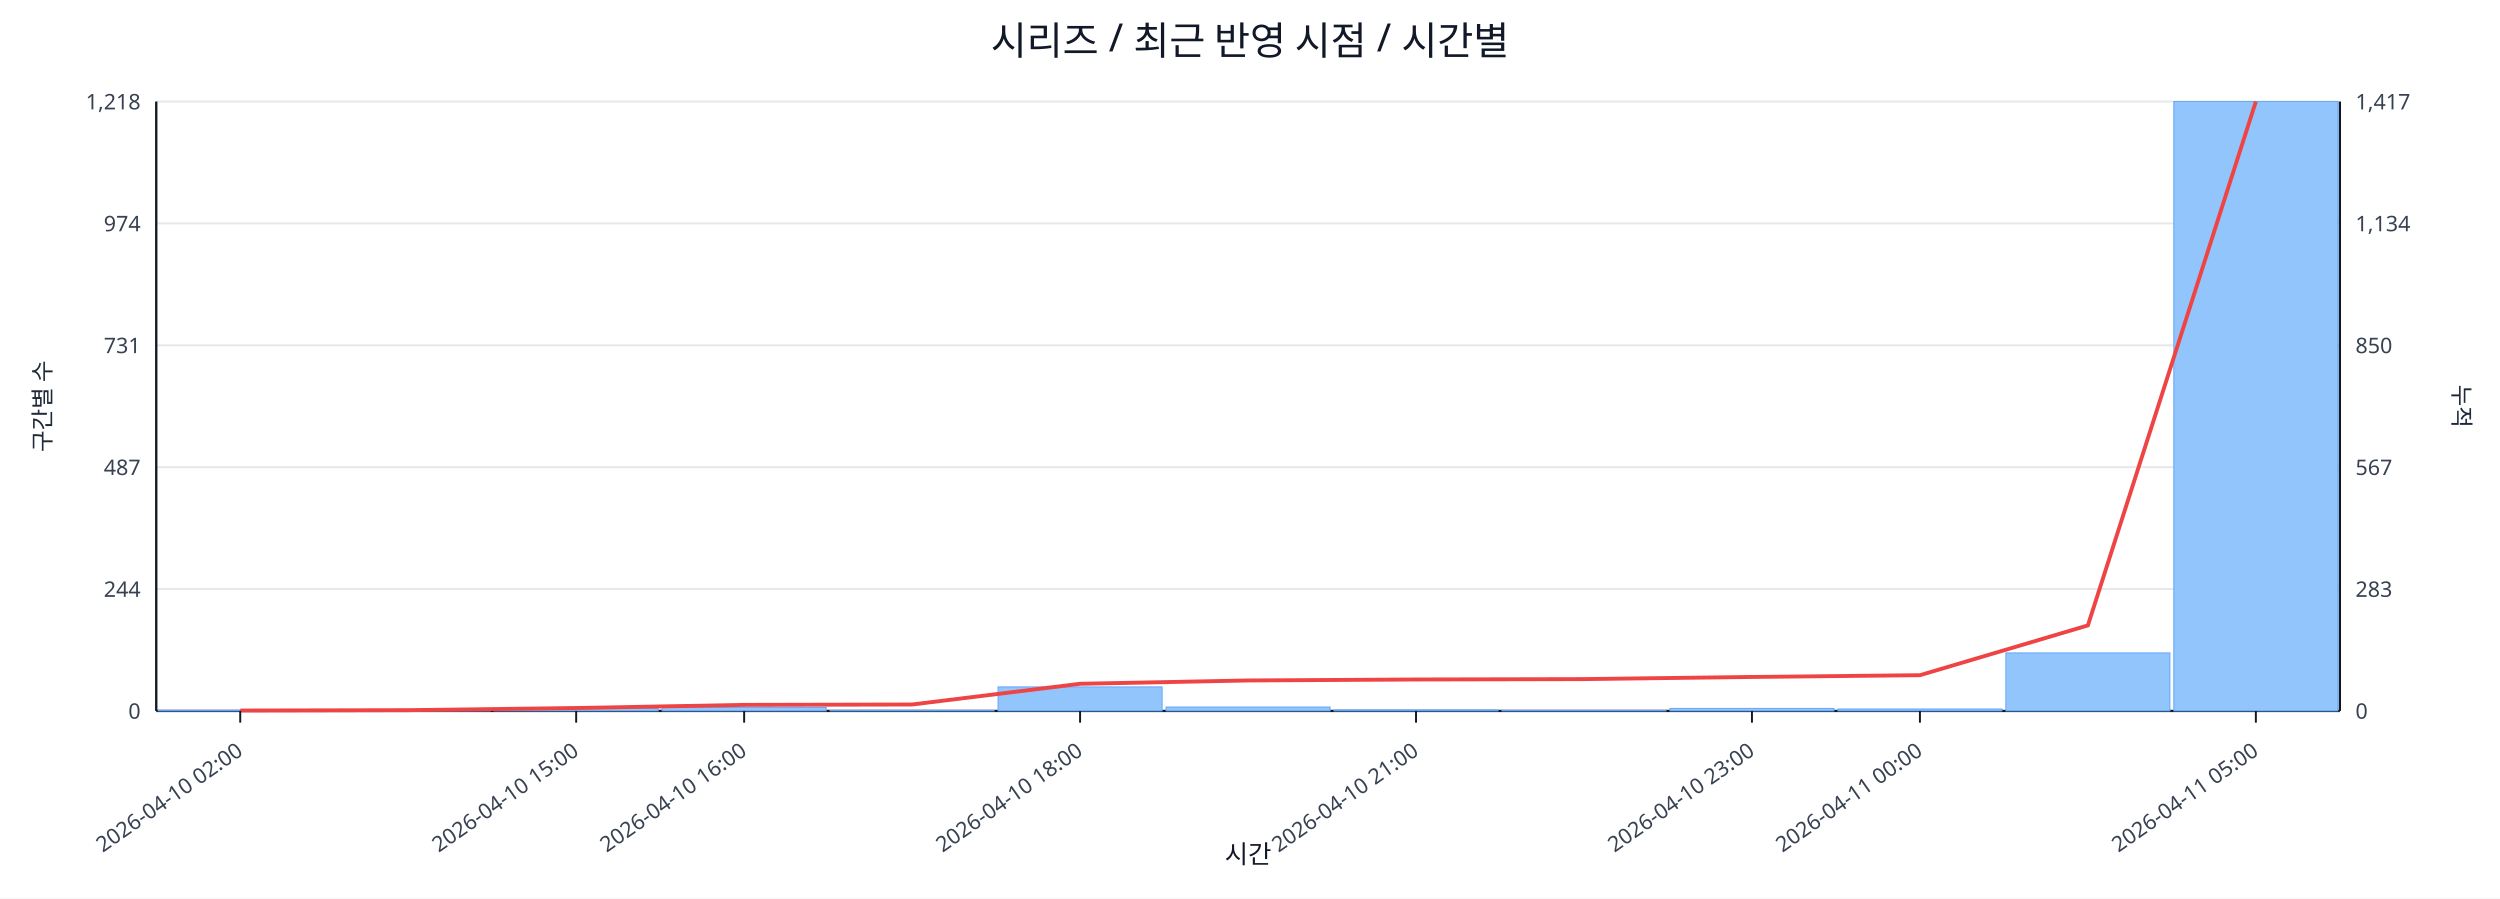
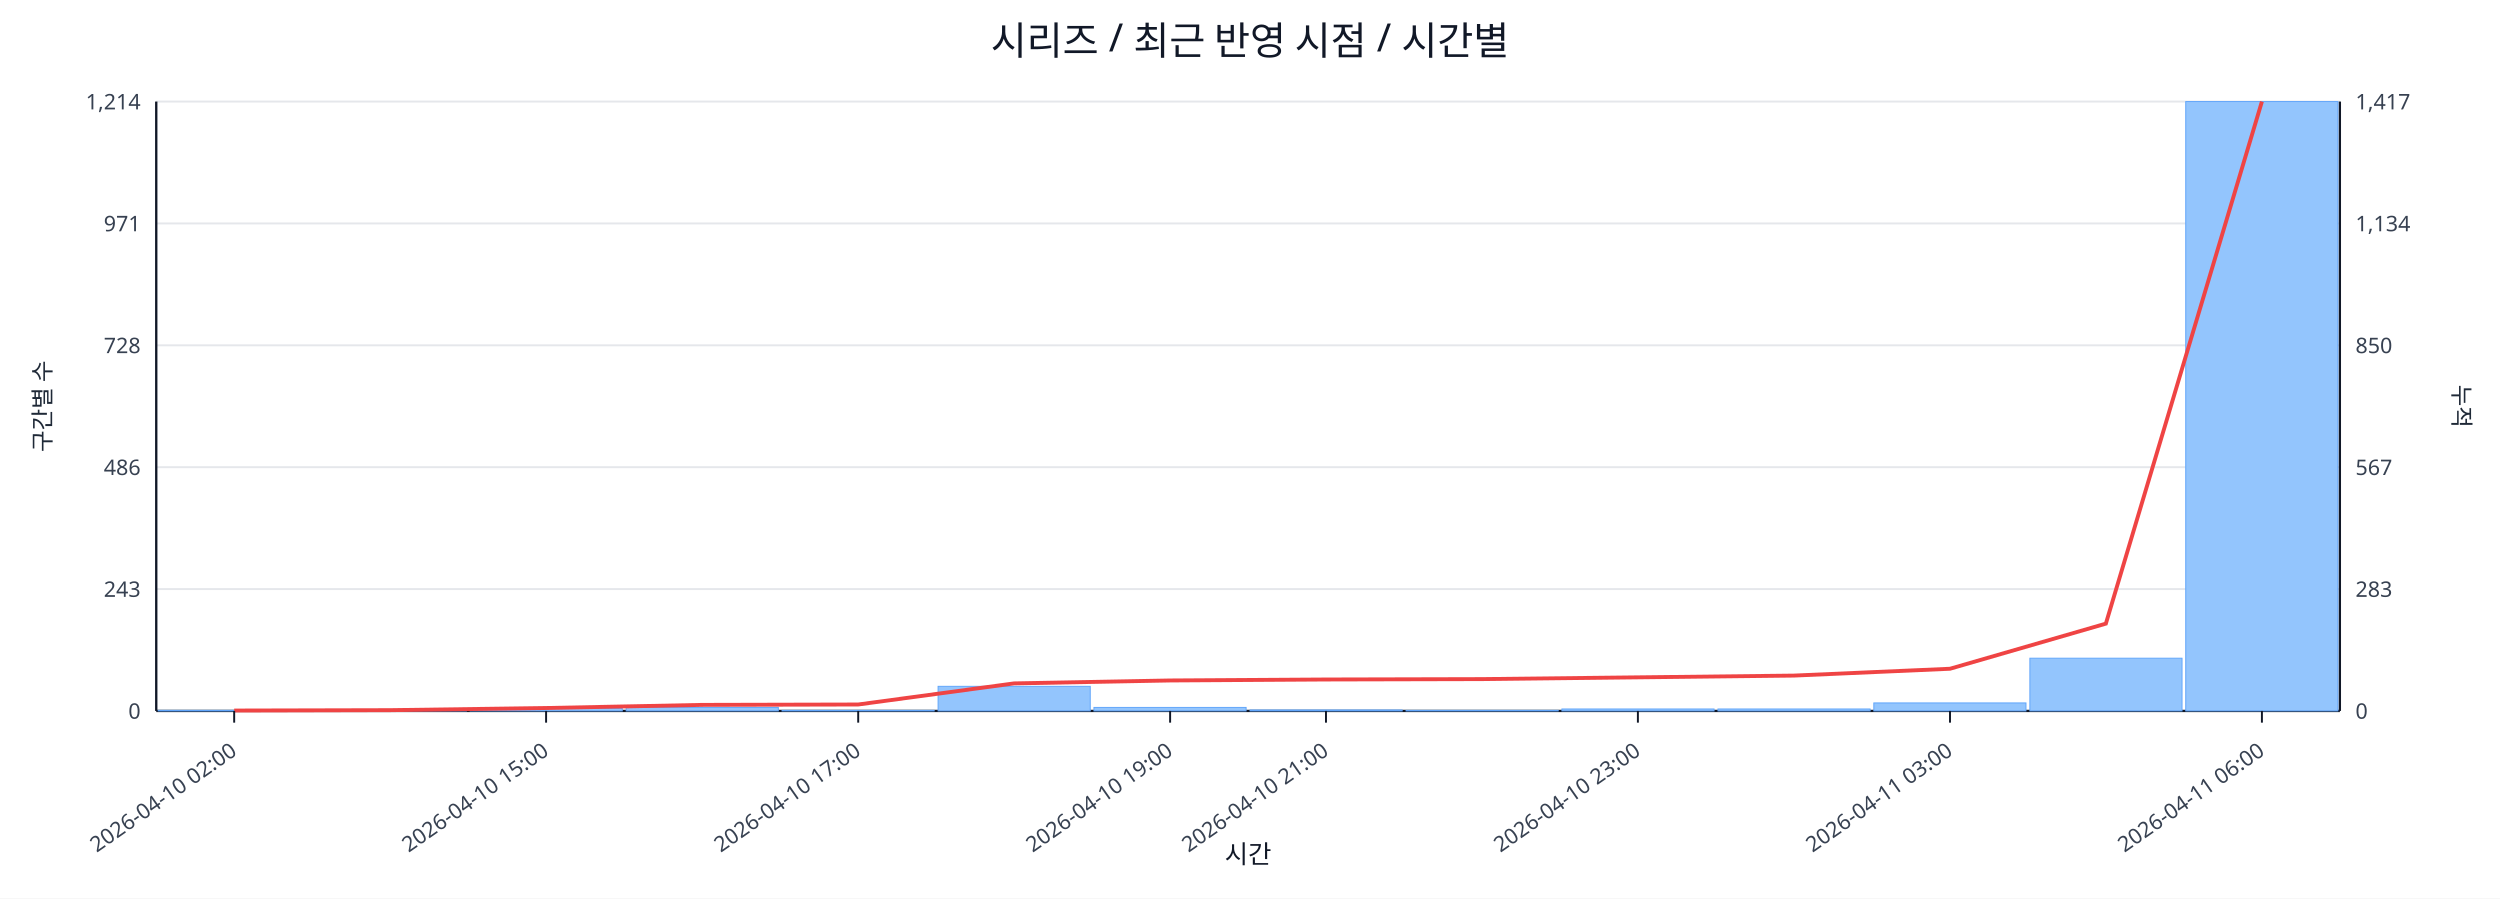
<svg xmlns="http://www.w3.org/2000/svg" width="1280" height="460" viewBox="0 0 1280 460">
  <rect x="0" y="0" width="100%" height="100%" fill="#ffffff" />
  <text x="640.0" y="28" font-size="20" text-anchor="middle" font-family="sans-serif" fill="#111827">시리즈 / 최근 반영 시점 / 시간별</text>
  <line x1="80.0" y1="52.0" x2="1198.0" y2="52.0" stroke="#e5e7eb" stroke-width="1" />
-   <text x="72.0" y="56.0" font-size="11" text-anchor="end" font-family="sans-serif" fill="#374151">1,218</text>
+   <text x="72.0" y="56.0" font-size="11" text-anchor="end" font-family="sans-serif" fill="#374151">1,214</text>
  <text x="1206.0" y="56.0" font-size="11" text-anchor="start" font-family="sans-serif" fill="#374151">1,417</text>
  <line x1="80.0" y1="114.4" x2="1198.0" y2="114.4" stroke="#e5e7eb" stroke-width="1" />
-   <text x="72.0" y="118.4" font-size="11" text-anchor="end" font-family="sans-serif" fill="#374151">974</text>
+   <text x="72.0" y="118.4" font-size="11" text-anchor="end" font-family="sans-serif" fill="#374151">971</text>
  <text x="1206.0" y="118.4" font-size="11" text-anchor="start" font-family="sans-serif" fill="#374151">1,134</text>
  <line x1="80.0" y1="176.8" x2="1198.0" y2="176.8" stroke="#e5e7eb" stroke-width="1" />
-   <text x="72.0" y="180.8" font-size="11" text-anchor="end" font-family="sans-serif" fill="#374151">731</text>
+   <text x="72.0" y="180.8" font-size="11" text-anchor="end" font-family="sans-serif" fill="#374151">728</text>
  <text x="1206.0" y="180.8" font-size="11" text-anchor="start" font-family="sans-serif" fill="#374151">850</text>
  <line x1="80.0" y1="239.2" x2="1198.0" y2="239.2" stroke="#e5e7eb" stroke-width="1" />
-   <text x="72.0" y="243.2" font-size="11" text-anchor="end" font-family="sans-serif" fill="#374151">487</text>
+   <text x="72.0" y="243.2" font-size="11" text-anchor="end" font-family="sans-serif" fill="#374151">486</text>
  <text x="1206.0" y="243.2" font-size="11" text-anchor="start" font-family="sans-serif" fill="#374151">567</text>
  <line x1="80.0" y1="301.6" x2="1198.0" y2="301.6" stroke="#e5e7eb" stroke-width="1" />
-   <text x="72.0" y="305.6" font-size="11" text-anchor="end" font-family="sans-serif" fill="#374151">244</text>
+   <text x="72.0" y="305.6" font-size="11" text-anchor="end" font-family="sans-serif" fill="#374151">243</text>
  <text x="1206.0" y="305.6" font-size="11" text-anchor="start" font-family="sans-serif" fill="#374151">283</text>
  <line x1="80.0" y1="364.0" x2="1198.0" y2="364.0" stroke="#e5e7eb" stroke-width="1" />
  <text x="72.0" y="368.0" font-size="11" text-anchor="end" font-family="sans-serif" fill="#374151">0</text>
  <text x="1206.0" y="368.0" font-size="11" text-anchor="start" font-family="sans-serif" fill="#374151">0</text>
  <line x1="80.0" y1="364.0" x2="1198.0" y2="364.0" stroke="#111827" stroke-width="1.2" />
  <line x1="80.0" y1="52.0" x2="80.0" y2="364.0" stroke="#111827" stroke-width="1.2" />
  <line x1="1198.0" y1="52.0" x2="1198.0" y2="364.0" stroke="#111827" stroke-width="1.2" />
-   <rect x="81.0" y="363.7" width="84.0" height="0.3" fill="#93c5fd" stroke="#60a5fa" stroke-width="0.5" />
-   <rect x="167.0" y="363.7" width="84.0" height="0.3" fill="#93c5fd" stroke="#60a5fa" stroke-width="0.5" />
-   <rect x="253.0" y="362.7" width="84.0" height="1.3" fill="#93c5fd" stroke="#60a5fa" stroke-width="0.5" />
-   <rect x="339.0" y="362.2" width="84.0" height="1.8" fill="#93c5fd" stroke="#60a5fa" stroke-width="0.5" />
-   <rect x="425.0" y="363.7" width="84.0" height="0.3" fill="#93c5fd" stroke="#60a5fa" stroke-width="0.5" />
-   <rect x="511.0" y="351.7" width="84.0" height="12.3" fill="#93c5fd" stroke="#60a5fa" stroke-width="0.5" />
-   <rect x="597.0" y="362.0" width="84.0" height="2.0" fill="#93c5fd" stroke="#60a5fa" stroke-width="0.5" />
-   <rect x="683.0" y="363.5" width="84.0" height="0.5" fill="#93c5fd" stroke="#60a5fa" stroke-width="0.5" />
-   <rect x="769.0" y="363.7" width="84.0" height="0.3" fill="#93c5fd" stroke="#60a5fa" stroke-width="0.5" />
-   <rect x="855.0" y="362.7" width="84.0" height="1.3" fill="#93c5fd" stroke="#60a5fa" stroke-width="0.5" />
-   <rect x="941.0" y="363.0" width="84.0" height="1.0" fill="#93c5fd" stroke="#60a5fa" stroke-width="0.5" />
-   <rect x="1027.0" y="334.3" width="84.0" height="29.7" fill="#93c5fd" stroke="#60a5fa" stroke-width="0.5" />
-   <rect x="1113.0" y="52.0" width="84.0" height="312.0" fill="#93c5fd" stroke="#60a5fa" stroke-width="0.5" />
-   <polyline fill="none" stroke="#ef4444" stroke-width="2" points="123.0,363.8 209.0,363.6 295.0,362.5 381.0,360.9 467.0,360.7 553.0,350.1 639.0,348.4 725.0,347.9 811.0,347.7 897.0,346.6 983.0,345.7 1069.0,320.2 1155.0,52.0" />
-   <line x1="123.0" y1="364.0" x2="123.0" y2="370.0" stroke="#111827" stroke-width="1" />
-   <text x="125.0" y="386.0" font-size="11" text-anchor="end" transform="rotate(-35 125.0 386.0)" font-family="sans-serif" fill="#374151">2026-04-10 02:00</text>
-   <line x1="295.0" y1="364.0" x2="295.0" y2="370.0" stroke="#111827" stroke-width="1" />
-   <text x="297.0" y="386.0" font-size="11" text-anchor="end" transform="rotate(-35 297.0 386.0)" font-family="sans-serif" fill="#374151">2026-04-10 15:00</text>
-   <line x1="381.0" y1="364.0" x2="381.0" y2="370.0" stroke="#111827" stroke-width="1" />
-   <text x="383.0" y="386.0" font-size="11" text-anchor="end" transform="rotate(-35 383.0 386.0)" font-family="sans-serif" fill="#374151">2026-04-10 16:00</text>
-   <line x1="553.0" y1="364.0" x2="553.0" y2="370.0" stroke="#111827" stroke-width="1" />
-   <text x="555.0" y="386.0" font-size="11" text-anchor="end" transform="rotate(-35 555.0 386.0)" font-family="sans-serif" fill="#374151">2026-04-10 18:00</text>
-   <line x1="725.0" y1="364.0" x2="725.0" y2="370.0" stroke="#111827" stroke-width="1" />
-   <text x="727.0" y="386.0" font-size="11" text-anchor="end" transform="rotate(-35 727.0 386.0)" font-family="sans-serif" fill="#374151">2026-04-10 21:00</text>
-   <line x1="897.0" y1="364.0" x2="897.0" y2="370.0" stroke="#111827" stroke-width="1" />
-   <text x="899.0" y="386.0" font-size="11" text-anchor="end" transform="rotate(-35 899.0 386.0)" font-family="sans-serif" fill="#374151">2026-04-10 23:00</text>
-   <line x1="983.0" y1="364.0" x2="983.0" y2="370.0" stroke="#111827" stroke-width="1" />
-   <text x="985.0" y="386.0" font-size="11" text-anchor="end" transform="rotate(-35 985.0 386.0)" font-family="sans-serif" fill="#374151">2026-04-11 00:00</text>
-   <line x1="1155.0" y1="364.0" x2="1155.0" y2="370.0" stroke="#111827" stroke-width="1" />
-   <text x="1157.0" y="386.0" font-size="11" text-anchor="end" transform="rotate(-35 1157.0 386.0)" font-family="sans-serif" fill="#374151">2026-04-11 05:00</text>
+   <rect x="81.0" y="363.7" width="77.9" height="0.3" fill="#93c5fd" stroke="#60a5fa" stroke-width="0.5" />
+   <rect x="160.9" y="363.7" width="77.9" height="0.3" fill="#93c5fd" stroke="#60a5fa" stroke-width="0.5" />
+   <rect x="240.7" y="362.7" width="77.9" height="1.3" fill="#93c5fd" stroke="#60a5fa" stroke-width="0.5" />
+   <rect x="320.6" y="362.2" width="77.9" height="1.8" fill="#93c5fd" stroke="#60a5fa" stroke-width="0.5" />
+   <rect x="400.4" y="363.7" width="77.9" height="0.3" fill="#93c5fd" stroke="#60a5fa" stroke-width="0.5" />
+   <rect x="480.3" y="351.4" width="77.9" height="12.6" fill="#93c5fd" stroke="#60a5fa" stroke-width="0.5" />
+   <rect x="560.1" y="362.2" width="77.9" height="1.8" fill="#93c5fd" stroke="#60a5fa" stroke-width="0.5" />
+   <rect x="640.0" y="363.5" width="77.9" height="0.5" fill="#93c5fd" stroke="#60a5fa" stroke-width="0.5" />
+   <rect x="719.9" y="363.7" width="77.9" height="0.3" fill="#93c5fd" stroke="#60a5fa" stroke-width="0.5" />
+   <rect x="799.7" y="363.0" width="77.9" height="1.0" fill="#93c5fd" stroke="#60a5fa" stroke-width="0.5" />
+   <rect x="879.6" y="363.0" width="77.9" height="1.0" fill="#93c5fd" stroke="#60a5fa" stroke-width="0.5" />
+   <rect x="959.4" y="359.9" width="77.9" height="4.1" fill="#93c5fd" stroke="#60a5fa" stroke-width="0.5" />
+   <rect x="1039.3" y="337.0" width="77.9" height="27.0" fill="#93c5fd" stroke="#60a5fa" stroke-width="0.5" />
+   <rect x="1119.1" y="52.0" width="77.9" height="312.0" fill="#93c5fd" stroke="#60a5fa" stroke-width="0.5" />
+   <polyline fill="none" stroke="#ef4444" stroke-width="2" points="119.9,363.8 199.8,363.6 279.6,362.5 359.5,360.9 439.4,360.7 519.2,349.9 599.1,348.4 678.9,347.9 758.8,347.7 838.6,346.8 918.5,345.9 998.4,342.4 1078.2,319.3 1158.1,52.0" />
+   <line x1="119.9" y1="364.0" x2="119.9" y2="370.0" stroke="#111827" stroke-width="1" />
+   <text x="121.9" y="386.0" font-size="11" text-anchor="end" transform="rotate(-35 121.9 386.0)" font-family="sans-serif" fill="#374151">2026-04-10 02:00</text>
+   <line x1="279.6" y1="364.0" x2="279.6" y2="370.0" stroke="#111827" stroke-width="1" />
+   <text x="281.6" y="386.0" font-size="11" text-anchor="end" transform="rotate(-35 281.6 386.0)" font-family="sans-serif" fill="#374151">2026-04-10 15:00</text>
+   <line x1="439.4" y1="364.0" x2="439.4" y2="370.0" stroke="#111827" stroke-width="1" />
+   <text x="441.4" y="386.0" font-size="11" text-anchor="end" transform="rotate(-35 441.4 386.0)" font-family="sans-serif" fill="#374151">2026-04-10 17:00</text>
+   <line x1="599.1" y1="364.0" x2="599.1" y2="370.0" stroke="#111827" stroke-width="1" />
+   <text x="601.1" y="386.0" font-size="11" text-anchor="end" transform="rotate(-35 601.1 386.0)" font-family="sans-serif" fill="#374151">2026-04-10 19:00</text>
+   <line x1="678.9" y1="364.0" x2="678.9" y2="370.0" stroke="#111827" stroke-width="1" />
+   <text x="680.9" y="386.0" font-size="11" text-anchor="end" transform="rotate(-35 680.9 386.0)" font-family="sans-serif" fill="#374151">2026-04-10 21:00</text>
+   <line x1="838.6" y1="364.0" x2="838.6" y2="370.0" stroke="#111827" stroke-width="1" />
+   <text x="840.6" y="386.0" font-size="11" text-anchor="end" transform="rotate(-35 840.6 386.0)" font-family="sans-serif" fill="#374151">2026-04-10 23:00</text>
+   <line x1="998.4" y1="364.0" x2="998.4" y2="370.0" stroke="#111827" stroke-width="1" />
+   <text x="1000.4" y="386.0" font-size="11" text-anchor="end" transform="rotate(-35 1000.4 386.0)" font-family="sans-serif" fill="#374151">2026-04-11 03:00</text>
+   <line x1="1158.1" y1="364.0" x2="1158.1" y2="370.0" stroke="#111827" stroke-width="1" />
+   <text x="1160.1" y="386.0" font-size="11" text-anchor="end" transform="rotate(-35 1160.1 386.0)" font-family="sans-serif" fill="#374151">2026-04-11 06:00</text>
  <text x="26" y="208.0" font-size="12" transform="rotate(-90 26 208.0)" text-anchor="middle" font-family="sans-serif" fill="#1f2937">구간별 수</text>
  <text x="1256.0" y="208.0" font-size="12" transform="rotate(90 1256.0 208.0)" text-anchor="middle" font-family="sans-serif" fill="#1f2937">누적</text>
  <text x="639.0" y="442.0" font-size="13" text-anchor="middle" font-family="sans-serif" fill="#111827">시간</text>
</svg>
